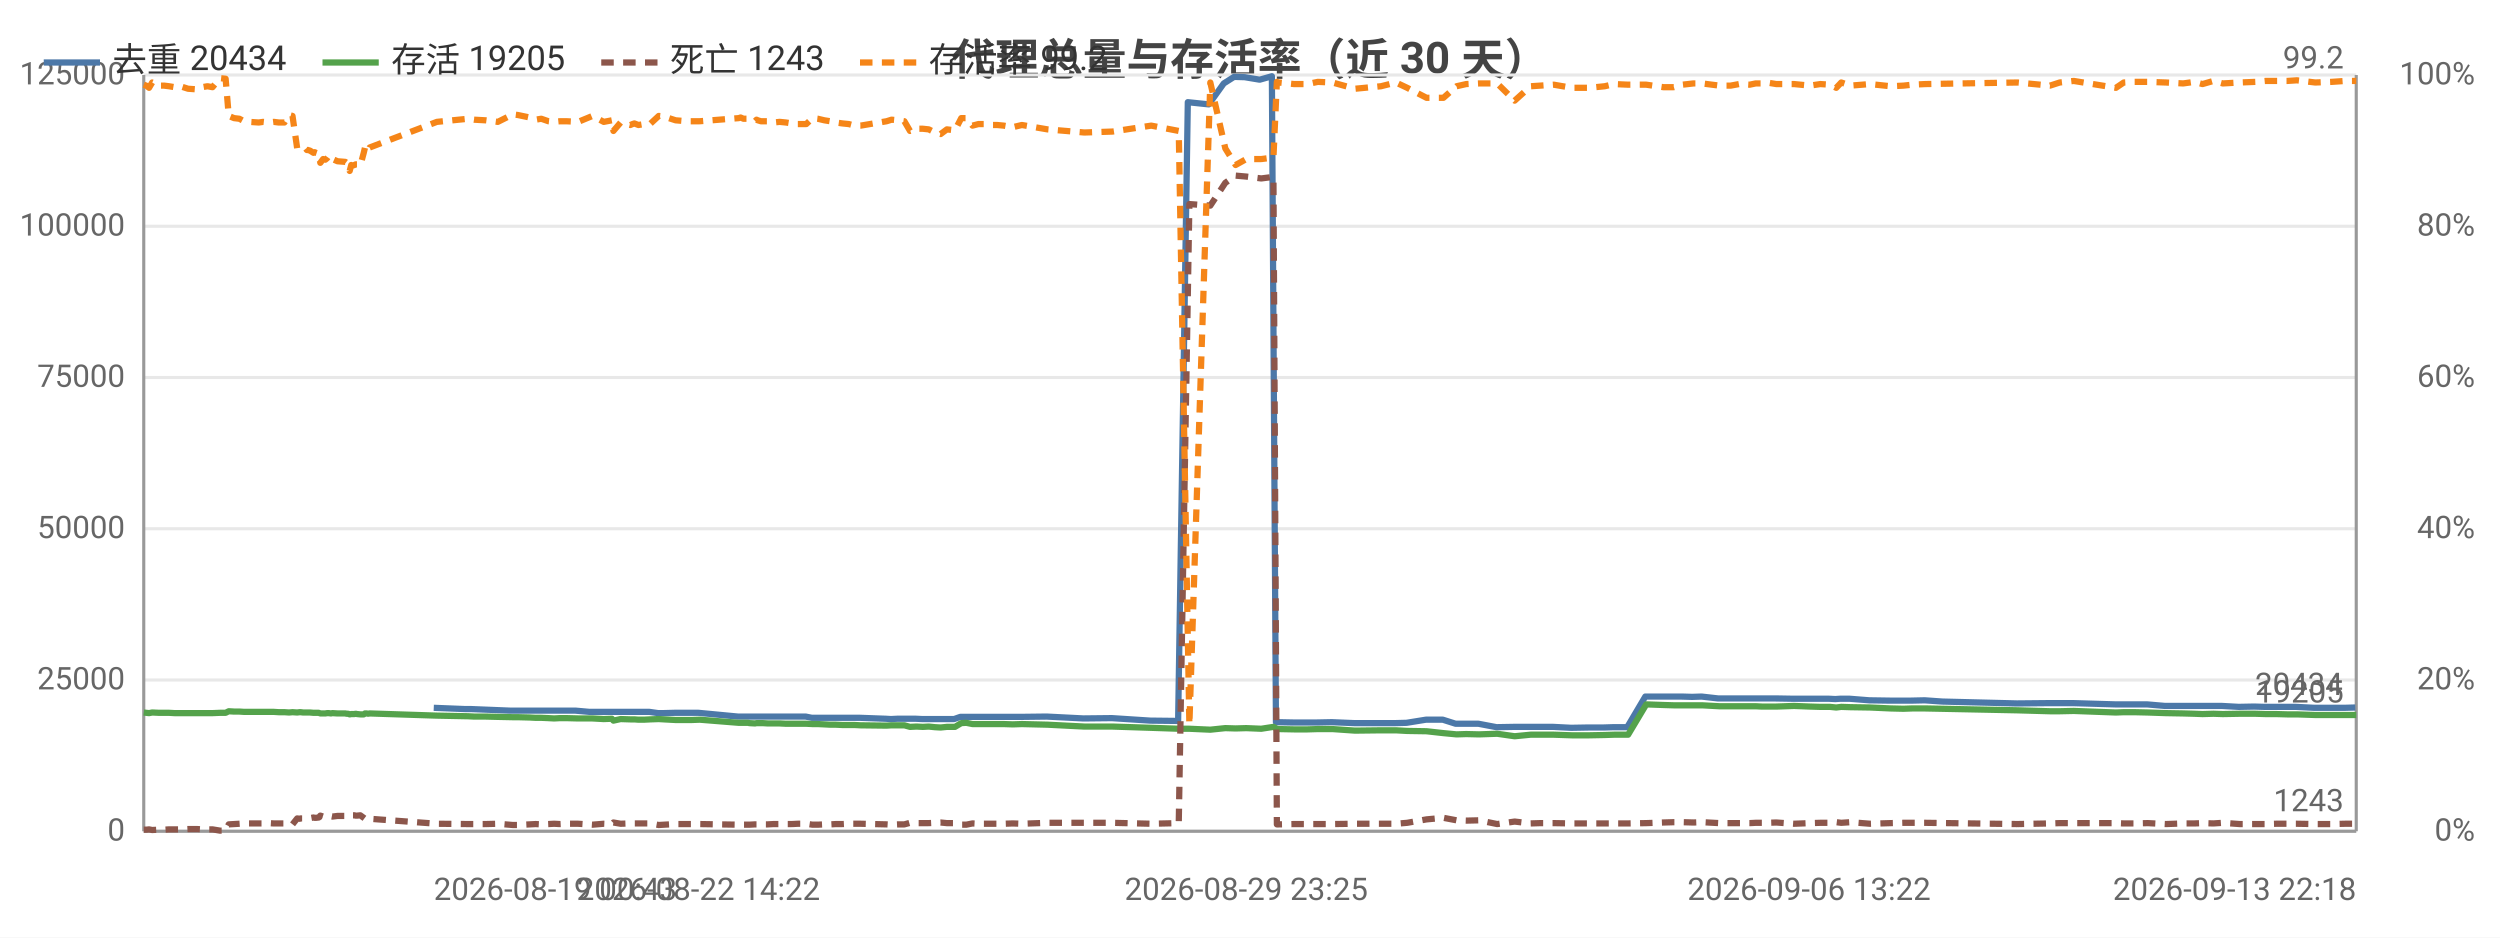
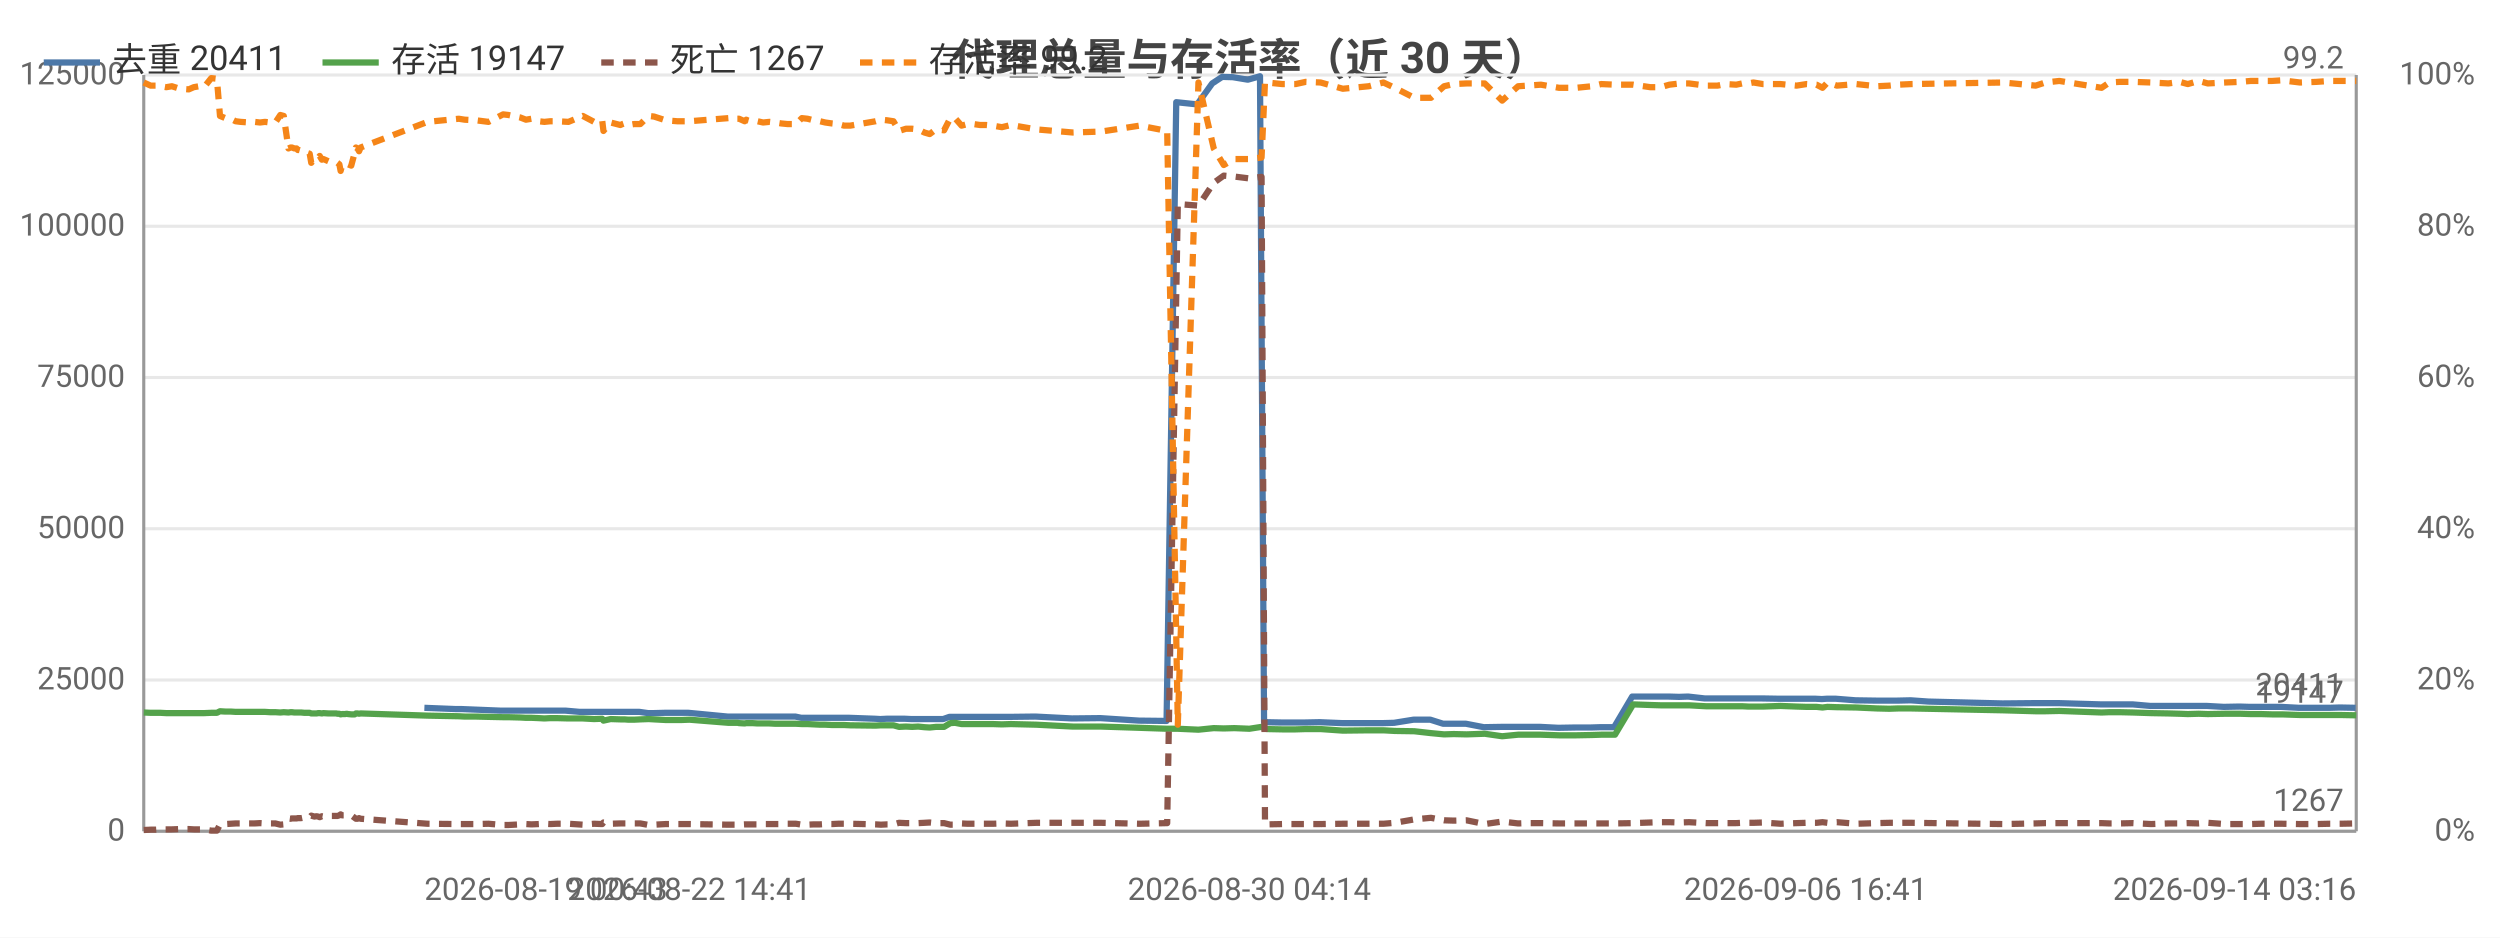
<svg xmlns="http://www.w3.org/2000/svg" width="800" height="300" viewBox="0 0 800 300">
  <rect width="800" height="300" fill="#ffffff" />
  <style>text{font-family:system-ui,-apple-system,'Segoe UI',Roboto,'PingFang SC','Microsoft YaHei','Noto Sans CJK SC',sans-serif}.g{stroke:#e8e8e8;stroke-width:1}.a{stroke:#999;stroke-width:1}.t{font-size:10px;fill:#666}.m{font-size:10px;text-anchor:middle;fill:#666}.e{font-size:10px;text-anchor:end;fill:#666}.l{font-size:11px;fill:#333}.tt{font-size:14px;font-weight:600;text-anchor:middle;fill:#444}.em{font-size:13px;text-anchor:middle;fill:#999}</style>
  <text class="tt" x="400.0" y="24">代理总量与存活率（近 30 天）</text>
  <line class="g" x1="46" y1="266" x2="754" y2="266" />
  <text class="e" x="40" y="269">0</text>
  <line class="g" x1="46" y1="217.6" x2="754" y2="217.6" />
  <text class="e" x="40" y="220.6">25000</text>
  <line class="g" x1="46" y1="169.2" x2="754" y2="169.2" />
  <text class="e" x="40" y="172.2">50000</text>
  <line class="g" x1="46" y1="120.8" x2="754" y2="120.8" />
  <text class="e" x="40" y="123.8">75000</text>
  <line class="g" x1="46" y1="72.4" x2="754" y2="72.4" />
  <text class="e" x="40" y="75.4">100000</text>
  <line class="g" x1="46" y1="24" x2="754" y2="24" />
  <text class="e" x="40" y="27">125000</text>
  <text class="e" x="792" y="269">0%</text>
  <text class="e" x="792" y="220.6">20%</text>
  <text class="e" x="792" y="172.2">40%</text>
  <text class="e" x="792" y="123.8">60%</text>
  <text class="e" x="792" y="75.4">80%</text>
  <text class="e" x="792" y="27">100%</text>
  <line class="a" x1="754" y1="24" x2="754" y2="266" />
  <line class="a" x1="46" y1="24" x2="46" y2="266" />
  <line class="a" x1="46" y1="266" x2="754" y2="266" />
-   <polyline fill="none" stroke="#4c78a8" stroke-width="2" stroke-linejoin="round" points="138.8,226.5 148.8,226.9 150.7,226.9 163.1,227.4 164.7,227.4 168.5,227.4 170.4,227.4 172.2,227.4 174.5,227.4 176.3,227.4 178.2,227.4 180.3,227.4 184.1,227.4 188.6,227.8 192.9,227.8 195.6,227.8 196.0,227.8 198.3,227.8 201.3,227.8 202.1,227.8 202.7,227.8 204.0,227.8 205.8,227.8 207.8,227.8 210.6,228.2 212.2,228.2 215.9,228.1 219.6,228.1 221.0,228.1 223.5,228.1 236.1,229.3 236.7,229.3 237.7,229.3 239.1,229.3 239.5,229.3 241.4,229.3 241.8,229.3 242.2,229.3 243.3,229.3 243.8,229.3 245.4,229.3 247.2,229.3 249.2,229.3 251.2,229.3 253.1,229.3 255.1,229.3 257.8,229.3 259.8,229.7 261.4,229.7 263.5,229.7 265.4,229.7 267.3,229.7 269.3,229.7 271.3,229.7 273.2,229.7 275.2,229.7 283.4,230.0 285.1,230.1 287.1,230.0 289.1,230.0 290.9,230.0 293.1,230.0 295.1,230.1 296.9,230.1 298.9,230.1 300.8,230.1 302.7,230.1 305.3,230.1 307.3,229.4 308.9,229.4 310.9,229.4 312.9,229.4 314.7,229.4 316.9,229.4 318.8,229.4 320.9,229.4 323.8,229.4 326.8,229.4 334.9,229.3 346.7,229.9 355.8,229.8 368.1,230.6 377.0,230.7 380.1,32.7 386.8,33.4 391.6,26.7 394.9,24.6 398.3,24.7 403.1,25.5 407.0,24.4 408.3,231.1 408.9,231.1 413.8,231.2 418.2,231.2 421.4,231.2 426.2,231.1 433.4,231.4 441.6,231.4 446.4,231.4 450.1,231.3 456.3,230.3 461.7,230.3 465.8,231.6 469.0,231.6 473.1,231.6 478.9,232.7 484.5,232.6 489.6,232.6 492.7,232.6 497.0,232.6 502.8,232.9 508.3,232.8 513.2,232.8 516.3,232.7 520.7,232.7 526.5,222.9 531.9,222.9 535.3,222.9 538.1,222.9 541.5,223.0 544.5,222.9 549.8,223.5 553.5,223.5 556.2,223.5 559.6,223.5 561.5,223.5 563.5,223.5 565.1,223.5 568.2,223.5 573.9,223.6 578.9,223.6 582.1,223.6 585.3,223.6 587.3,223.7 588.8,223.6 591.9,223.6 598.2,224.1 604.7,224.2 608.7,224.2 611.6,224.2 615.9,224.1 621.6,224.5 645.4,225.1 655.7,225.0 658.9,225.0 663.4,225.0 676.8,225.4 679.4,225.4 682.6,225.4 687.0,225.4 692.8,225.9 698.3,225.9 701.9,225.9 704.6,225.9 708.0,225.9 711.0,225.9 716.4,226.2 721.3,226.1 724.7,226.2 728.0,226.2 731.6,226.2 734.7,226.2 740.6,226.5 745.8,226.5 750.2,226.5 753.7,226.4" />
-   <text class="t" x="749.7" y="222.4" text-anchor="end" fill="#4c78a8">20434</text>
-   <polyline fill="none" stroke="#54a24b" stroke-width="2" stroke-linejoin="round" points="46,228.0 46.8,228.1 47.7,228.2 48.7,228.0 50.9,228.1 52.5,228.1 54.1,228.1 55.9,228.2 57.7,228.2 60.2,228.2 63.1,228.2 64.7,228.2 66.4,228.2 68.0,228.2 70.4,228.1 72.2,228.1 73.2,227.6 74.9,227.7 76.6,227.7 78.1,227.8 79.8,227.8 82.8,227.8 84.2,227.8 86.0,227.8 87.6,227.8 89.2,227.9 91.0,227.9 92.5,228.0 93.6,227.9 95.1,228.0 95.9,227.9 96.2,227.9 97.0,228.0 97.8,228.0 98.2,228.0 98.5,228.0 99.2,228.0 100.3,228.1 100.7,228.1 101.1,228.1 102.0,228.1 102.5,228.3 103.4,228.3 104.1,228.3 104.7,228.2 105.2,228.2 105.9,228.3 106.4,228.2 108.0,228.3 110.5,228.3 110.9,228.4 111.4,228.4 111.9,228.6 112.4,228.5 112.8,228.5 113.4,228.5 113.8,228.4 114.3,228.5 115.3,228.6 116.4,228.6 116.8,228.3 117.3,228.3 117.8,228.4 118.3,228.3 139.8,229.0 149.8,229.2 151.7,229.3 155.4,229.3 159.3,229.4 164.1,229.5 165.7,229.5 169.5,229.6 171.4,229.7 173.2,229.7 175.5,229.8 177.3,229.9 179.2,229.8 181.3,229.8 185.0,229.9 189.6,229.9 193.2,230.1 195.8,230.0 196.3,230.6 198.6,230.1 201.7,230.2 202.4,230.2 203.0,230.2 204.3,230.3 206.1,230.3 208.0,230.2 210.8,230.1 212.5,230.2 216.2,230.4 219.9,230.4 221.3,230.4 223.9,230.3 236.4,231.3 237.0,231.3 237.9,231.3 239.4,231.3 239.8,231.4 241.6,231.5 242.1,231.4 242.5,231.4 243.5,231.4 244.1,231.4 245.7,231.5 247.5,231.5 249.5,231.5 251.5,231.6 253.4,231.6 255.3,231.6 258.0,231.6 260.0,231.7 261.7,231.7 263.8,231.8 265.7,231.9 267.5,231.9 269.6,232.0 271.6,232.0 273.5,232.0 275.4,232.1 283.7,232.2 285.3,232.1 287.4,232.1 289.4,232.1 291.2,232.6 293.3,232.5 295.3,232.6 297.2,232.5 299.2,232.7 301.0,232.8 303.0,232.6 305.6,232.6 307.6,231.4 309.2,231.3 311.2,231.7 313.1,231.7 315.0,231.7 317.2,231.7 319.1,231.7 321.2,231.7 324.1,231.8 327.0,231.7 335.2,231.9 347.0,232.5 356.0,232.5 368.4,232.9 377.2,233.2 380.6,233.2 387.3,233.5 392.1,233.0 395.4,233.1 398.8,233.0 403.6,233.2 407.5,232.6 408.6,233.2 409.2,233.3 414.1,233.4 418.4,233.4 421.7,233.3 426.4,233.3 433.6,233.8 441.9,233.7 446.7,233.7 450.3,233.9 456.5,234.0 461.9,234.6 466.1,235.0 469.2,234.9 473.3,235.0 479.1,234.8 484.7,235.6 489.8,235.1 492.9,235.1 497.2,235.1 503.0,235.3 508.5,235.3 513.5,235.2 516.5,235.1 521.0,235.1 526.8,225.4 532.3,225.6 535.6,225.7 538.4,225.7 541.9,225.7 544.7,225.7 550.2,226.0 553.8,226.0 556.5,226.0 559.9,226.0 561.8,226.0 563.8,226.1 565.4,226.1 568.4,226.1 574.1,225.9 579.2,226.1 582.5,226.2 585.6,226.2 587.6,226.4 589.2,226.2 592.2,226.3 598.4,226.4 605.0,226.7 609.1,226.8 611.9,226.7 616.1,226.7 645.6,227.3 656.0,227.6 659.1,227.6 663.6,227.5 677.1,228.0 679.6,227.9 683.0,227.9 687.3,228.0 693.1,228.2 698.6,228.3 702.2,228.4 704.8,228.5 708.3,228.4 711.3,228.5 716.7,228.4 721.7,228.4 725.0,228.5 728.4,228.5 731.9,228.6 735.0,228.6 740.9,228.8 746.1,228.8 750.5,228.8 754,228.8" />
-   <text class="t" x="750" y="224.8" text-anchor="end" fill="#54a24b">19205</text>
-   <polyline fill="none" stroke="#8c564b" stroke-width="2" stroke-dasharray="4,3" stroke-linejoin="round" points="46,265.5 46.8,265.5 47.7,265.4 48.7,265.6 50.9,265.5 52.5,265.5 54.1,265.4 55.9,265.4 57.7,265.4 60.2,265.3 63.1,265.3 64.7,265.4 66.4,265.4 68.0,265.4 70.4,265.8 72.2,265.8 73.2,263.8 74.9,263.7 76.6,263.6 78.1,263.5 79.8,263.5 82.8,263.5 84.2,263.5 86.0,263.4 87.6,263.5 89.2,263.5 91.0,263.5 92.5,263.9 93.6,263.8 95.1,261.9 95.9,262.0 96.2,261.9 97.0,261.9 97.8,261.9 98.2,261.8 98.5,261.8 99.2,261.8 100.3,261.6 100.7,261.7 101.1,261.7 102.0,261.6 102.5,261.0 103.4,261.3 104.1,261.2 104.7,261.3 105.2,261.5 105.9,261.2 106.4,261.3 108.0,261.1 110.5,261.1 110.9,261.1 111.4,260.9 111.9,260.6 112.4,260.9 112.8,260.9 113.4,260.9 113.8,261.0 114.3,261.0 115.3,260.9 116.4,261.7 116.8,262.0 117.3,262.0 117.8,261.8 118.3,262.0 139.8,263.6 149.8,263.7 151.7,263.7 155.4,263.7 159.3,263.6 164.1,264.0 165.7,264.0 169.5,263.8 171.4,263.7 173.2,263.8 175.5,263.7 177.3,263.6 179.2,263.7 181.3,263.6 185.0,263.6 189.6,263.9 193.2,263.6 195.8,263.7 196.3,263.2 198.6,263.6 201.7,263.5 202.4,263.5 203.0,263.5 204.3,263.5 206.1,263.5 208.0,263.5 210.8,264.0 212.5,263.9 216.2,263.7 219.9,263.7 221.3,263.7 223.9,263.7 236.4,263.9 237.0,263.9 237.9,263.9 239.4,263.9 239.8,263.9 241.6,263.8 242.1,263.8 242.5,263.8 243.5,263.8 244.1,263.8 245.7,263.8 247.5,263.7 249.5,263.7 251.5,263.7 253.4,263.7 255.3,263.6 258.0,263.6 260.0,263.9 261.7,263.9 263.8,263.8 265.7,263.8 267.5,263.7 269.6,263.7 271.6,263.6 273.5,263.6 275.4,263.6 283.7,263.8 285.3,263.9 287.4,263.8 289.4,263.8 291.2,263.3 293.3,263.4 295.3,263.4 297.2,263.4 299.2,263.3 301.0,263.2 303.0,263.4 305.6,263.4 307.6,263.9 309.2,263.9 311.2,263.5 313.1,263.6 315.0,263.6 317.2,263.6 319.1,263.6 321.2,263.6 324.1,263.5 327.0,263.6 335.2,263.3 347.0,263.3 356.0,263.3 368.4,263.6 377.2,263.4 380.6,65.3 387.3,65.8 392.1,58.5 395.4,56.2 398.8,56.5 403.6,57.1 407.5,56.6 408.6,263.8 409.2,263.8 414.1,263.7 418.4,263.7 421.7,263.7 426.4,263.7 433.6,263.6 441.9,263.6 446.7,263.6 450.3,263.3 456.5,262.2 461.9,261.7 466.1,262.5 469.2,262.6 473.3,262.5 479.1,263.7 484.7,262.9 489.8,263.5 492.9,263.4 497.2,263.4 503.0,263.5 508.5,263.5 513.5,263.5 516.5,263.5 521.0,263.5 526.8,263.4 532.3,263.2 535.6,263.1 538.4,263.1 541.9,263.2 544.7,263.1 550.2,263.4 553.8,263.4 556.5,263.4 559.9,263.4 561.8,263.3 563.8,263.3 565.4,263.3 568.4,263.2 574.1,263.6 579.2,263.4 582.5,263.3 585.6,263.3 587.6,263.1 589.2,263.3 592.2,263.1 598.4,263.6 605.0,263.4 609.1,263.3 611.9,263.3 616.1,263.3 645.6,263.7 656.0,263.5 659.1,263.4 663.6,263.4 677.1,263.4 679.6,263.5 683.0,263.5 687.3,263.4 693.1,263.7 698.6,263.5 702.2,263.5 704.8,263.4 708.3,263.5 711.3,263.3 716.7,263.7 721.7,263.7 725.0,263.7 728.4,263.6 731.9,263.6 735.0,263.6 740.9,263.7 746.1,263.7 750.5,263.6 754,263.6" />
-   <text class="t" x="750" y="259.6" text-anchor="end" fill="#8c564b">1243</text>
-   <polyline fill="none" stroke="#f58518" stroke-width="2" stroke-dasharray="4,3" stroke-linejoin="round" points="46,27.1 46.8,27.4 47.7,28.1 48.7,26.4 50.9,27.4 52.5,27.4 54.1,27.6 55.9,27.9 57.7,27.6 60.2,28.4 63.1,28.6 64.7,27.9 66.4,27.6 68.0,27.9 70.4,25.0 72.2,25.2 73.2,37.1 74.9,37.8 76.6,38.0 78.1,38.8 79.8,39.0 82.8,39.2 84.2,39.0 86.0,39.2 87.6,39.0 89.2,39.2 91.0,39.2 92.5,36.8 93.6,37.1 95.1,47.5 95.9,47.2 96.2,47.2 97.0,47.5 97.8,47.5 98.2,48.0 98.5,48.0 99.2,48.2 100.3,48.9 100.7,48.7 101.1,48.9 102.0,49.2 102.5,52.1 103.4,50.9 104.1,51.1 104.7,50.6 105.2,49.9 105.9,51.1 106.4,50.9 108.0,51.6 110.5,51.8 110.9,52.1 111.4,52.6 111.9,54.7 112.4,52.8 112.8,53.0 113.4,52.8 113.8,52.6 114.3,52.6 115.3,53.0 116.4,48.9 116.8,47.2 117.3,47.5 117.8,48.4 118.3,47.2 139.8,39.0 149.8,38.0 151.7,38.3 155.4,38.5 159.3,39.0 164.1,36.6 165.7,36.8 169.5,37.6 171.4,38.3 173.2,38.0 175.5,38.8 177.3,39.0 179.2,38.8 181.3,38.8 185.0,39.0 189.6,37.1 193.2,39.0 195.8,38.5 196.3,41.9 198.6,39.2 201.7,40.0 202.4,39.7 203.0,39.5 204.3,40.0 206.1,39.7 208.0,39.7 210.8,37.1 212.5,37.3 216.2,38.5 219.9,38.8 221.3,38.8 223.9,38.8 236.4,37.8 237.0,37.6 237.9,38.0 239.4,38.0 239.8,38.0 241.6,38.8 242.1,38.3 242.5,38.5 243.5,38.8 244.1,38.8 245.7,38.8 247.5,39.2 249.5,39.0 251.5,39.2 253.4,39.5 255.3,39.7 258.0,39.7 260.0,37.8 261.7,38.0 263.8,38.5 265.7,38.8 267.5,39.2 269.6,39.5 271.6,39.7 273.5,40.2 275.4,40.2 283.7,38.8 285.3,38.3 287.4,38.5 289.4,38.8 291.2,41.9 293.3,41.2 295.3,41.2 297.2,41.4 299.2,42.4 301.0,42.9 303.0,41.4 305.6,41.7 307.6,37.8 309.2,37.8 311.2,40.2 313.1,39.7 315.0,39.7 317.2,40.0 319.1,40.0 321.2,40.2 324.1,40.7 327.0,40.0 335.2,41.4 347.0,42.4 356.0,42.1 368.4,40.2 377.2,41.9 380.6,231.9 387.3,26.4 392.1,47.5 395.4,52.8 398.8,50.9 403.6,50.9 407.5,50.4 408.6,26.2 409.2,26.4 414.1,26.9 418.4,26.9 421.7,26.2 426.4,26.4 433.6,28.4 441.9,27.6 446.7,26.4 450.3,28.1 456.5,31.3 461.9,31.3 466.1,27.6 469.2,26.9 473.3,26.7 479.1,26.7 484.7,32.2 489.8,27.6 492.9,27.4 497.2,27.1 503.0,28.1 508.5,28.1 513.5,27.6 516.5,26.9 521.0,27.1 526.8,27.1 532.3,27.9 535.6,27.9 538.4,27.1 541.9,26.7 544.7,26.7 550.2,27.4 553.8,27.4 556.5,26.9 559.9,27.1 561.8,26.7 563.8,26.7 565.4,26.4 568.4,26.9 574.1,26.9 579.2,27.4 582.5,26.9 585.6,27.1 587.6,28.1 589.2,26.4 592.2,27.4 598.4,26.9 605.0,27.6 609.1,27.4 611.9,27.1 616.1,26.9 645.6,26.4 656.0,27.4 659.1,26.4 663.6,25.9 677.1,28.1 679.6,26.4 683.0,26.2 687.3,26.2 693.1,26.4 698.6,26.7 702.2,26.2 704.8,26.9 708.3,25.9 711.3,26.7 716.7,26.4 721.7,26.2 725.0,25.9 728.4,25.9 731.9,25.9 735.0,25.7 740.9,26.4 746.1,26.2 750.5,25.9 754,25.9" />
+   <polyline fill="none" stroke="#4c78a8" stroke-width="2" stroke-linejoin="round" points="135.8,226.5 145.8,226.9 147.7,226.9 160.0,227.4 161.7,227.4 165.5,227.4 167.3,227.4 169.1,227.4 171.5,227.4 173.2,227.4 175.1,227.4 177.2,227.4 180.9,227.4 185.5,227.8 189.8,227.8 192.4,227.8 192.8,227.8 195.1,227.8 198.2,227.8 198.9,227.8 199.5,227.8 200.8,227.8 202.6,227.8 204.6,227.8 207.4,228.2 209.0,228.2 212.7,228.1 216.4,228.1 217.8,228.1 220.3,228.1 232.8,229.3 233.4,229.3 234.4,229.3 235.8,229.3 236.3,229.3 238.1,229.3 238.5,229.3 238.9,229.3 240.0,229.3 240.5,229.3 242.1,229.3 243.9,229.3 245.9,229.3 247.9,229.3 249.8,229.3 251.8,229.3 254.5,229.3 256.4,229.7 258.1,229.7 260.2,229.7 262.1,229.7 263.9,229.7 266.0,229.7 267.9,229.7 269.8,229.7 271.8,229.7 280.0,230.0 281.7,230.1 283.7,230.0 285.6,230.0 287.5,230.0 289.6,230.0 291.6,230.1 293.5,230.1 295.5,230.1 297.3,230.1 299.2,230.1 301.8,230.1 303.8,229.4 305.4,229.4 307.4,229.4 309.4,229.4 311.2,229.4 313.4,229.4 315.3,229.4 317.4,229.4 320.3,229.4 323.2,229.4 331.3,229.3 343.0,229.9 352.1,229.8 364.5,230.6 373.3,230.7 376.4,32.7 383.1,33.4 387.9,26.7 391.1,24.6 394.5,24.7 399.3,25.5 403.2,24.4 404.5,231.1 405.1,231.1 410.0,231.2 414.3,231.2 417.6,231.2 422.3,231.1 429.5,231.4 437.7,231.4 442.5,231.4 446.1,231.3 452.3,230.3 457.7,230.3 461.8,231.6 465.0,231.6 469.1,231.6 474.8,232.7 480.5,232.6 485.5,232.6 488.6,232.6 492.9,232.6 498.7,232.9 504.2,232.8 509.1,232.8 512.2,232.7 516.5,232.7 522.3,222.9 527.7,222.9 531.1,222.9 533.9,222.9 537.3,223.0 540.2,222.9 545.5,223.5 549.3,223.5 551.9,223.5 555.3,223.5 557.2,223.5 559.2,223.5 560.8,223.5 563.9,223.5 569.5,223.6 574.5,223.6 577.8,223.6 581.0,223.6 583.0,223.7 584.5,223.6 587.5,223.6 593.8,224.1 600.3,224.2 604.3,224.2 607.2,224.2 611.4,224.1 617.1,224.5 640.8,225.1 651.1,225.0 654.3,225.0 658.8,225.0 672.1,225.4 674.7,225.4 678.0,225.4 682.4,225.4 688.1,225.9 693.6,225.9 697.2,225.9 699.8,225.9 703.3,225.9 706.2,225.9 711.6,226.2 716.6,226.1 719.9,226.2 723.2,226.2 726.8,226.2 729.9,226.2 735.7,226.5 740.9,226.5 745.3,226.5 748.8,226.4 753.8,226.5" />
+   <text class="t" x="749.8" y="222.5" text-anchor="end" fill="#4c78a8">20411</text>
+   <polyline fill="none" stroke="#54a24b" stroke-width="2" stroke-linejoin="round" points="46,228.0 48.2,228.1 49.8,228.1 51.4,228.1 53.2,228.2 55.0,228.2 57.5,228.2 60.4,228.2 62.0,228.2 63.7,228.2 65.3,228.2 67.6,228.1 69.4,228.1 70.4,227.6 72.1,227.7 73.8,227.7 75.4,227.8 77.0,227.8 80.0,227.8 81.4,227.8 83.2,227.8 84.8,227.8 86.4,227.9 88.1,227.9 89.7,228.0 90.8,227.9 92.3,228.0 93.0,227.9 93.4,227.9 94.2,228.0 94.9,228.0 95.3,228.0 95.7,228.0 96.4,228.0 97.4,228.1 97.8,228.1 98.2,228.1 99.1,228.1 99.6,228.3 100.6,228.3 101.3,228.3 101.8,228.2 102.3,228.2 103.0,228.3 103.5,228.2 105.1,228.3 107.6,228.3 108.0,228.4 108.6,228.4 109.0,228.6 109.5,228.5 109.9,228.5 110.5,228.5 110.9,228.4 111.4,228.5 112.4,228.6 113.5,228.6 113.9,228.3 114.4,228.3 114.9,228.4 115.4,228.3 136.8,229.0 146.8,229.2 148.7,229.3 152.4,229.3 156.3,229.4 161.0,229.5 162.7,229.5 166.5,229.6 168.3,229.7 170.1,229.7 172.4,229.8 174.2,229.9 176.1,229.8 178.2,229.8 181.9,229.9 186.5,229.9 190.1,230.1 192.7,230.0 193.1,230.6 195.4,230.1 198.5,230.2 199.2,230.2 199.8,230.2 201.1,230.3 202.9,230.3 204.9,230.2 207.6,230.1 209.3,230.2 213.0,230.4 216.7,230.4 218.1,230.4 220.6,230.3 233.1,231.3 233.7,231.3 234.6,231.3 236.1,231.3 236.5,231.4 238.3,231.5 238.8,231.4 239.2,231.4 240.2,231.4 240.8,231.4 242.4,231.5 244.2,231.5 246.2,231.5 248.1,231.6 250.0,231.6 252.0,231.6 254.7,231.6 256.6,231.7 258.4,231.7 260.4,231.8 262.4,231.9 264.1,231.9 266.2,232.0 268.2,232.0 270.1,232.0 272.1,232.1 280.2,232.2 281.9,232.1 283.9,232.1 285.9,232.1 287.7,232.6 289.9,232.5 291.9,232.6 293.8,232.5 295.8,232.7 297.5,232.8 299.5,232.6 302.1,232.6 304.1,231.4 305.6,231.3 307.7,231.7 309.6,231.7 311.5,231.7 313.6,231.7 315.5,231.7 317.7,231.7 320.6,231.8 323.5,231.7 331.6,231.9 343.3,232.5 352.4,232.5 364.7,232.9 373.5,233.2 376.9,233.2 383.5,233.5 388.4,233.0 391.6,233.1 395.0,233.0 399.8,233.2 403.7,232.6 404.8,233.2 405.4,233.3 410.3,233.4 414.6,233.4 417.8,233.3 422.6,233.3 429.7,233.8 438.0,233.7 442.7,233.7 446.3,233.9 452.6,234.0 457.9,234.6 462.1,235.0 465.2,234.9 469.3,235.0 475.1,234.8 480.7,235.6 485.8,235.1 488.8,235.1 493.1,235.1 498.9,235.3 504.4,235.3 509.4,235.2 512.4,235.1 516.8,235.1 522.6,225.4 528.1,225.6 531.4,225.7 534.2,225.7 537.6,225.7 540.5,225.7 545.9,226.0 549.6,226.0 552.2,226.0 555.6,226.0 557.5,226.0 559.5,226.1 561.1,226.1 564.1,226.1 569.8,225.9 574.9,226.1 578.1,226.2 581.3,226.2 583.2,226.4 584.8,226.2 587.8,226.3 594.0,226.4 600.6,226.7 604.6,226.8 607.4,226.7 611.7,226.7 641.1,227.3 651.4,227.6 654.5,227.6 659.0,227.5 672.5,228.0 675.0,227.9 678.3,227.9 682.6,228.0 688.4,228.2 693.9,228.3 697.5,228.4 700.1,228.5 703.6,228.4 706.5,228.5 712.0,228.4 716.9,228.4 720.2,228.5 723.5,228.5 727.0,228.6 730.2,228.6 736.0,228.8 741.2,228.8 745.6,228.8 749.1,228.8 754,228.9" />
+   <text class="t" x="750" y="224.9" text-anchor="end" fill="#54a24b">19147</text>
+   <polyline fill="none" stroke="#8c564b" stroke-width="2" stroke-dasharray="4,3" stroke-linejoin="round" points="46,265.6 48.2,265.5 49.8,265.5 51.4,265.4 53.2,265.4 55.0,265.4 57.5,265.3 60.4,265.3 62.0,265.4 63.7,265.4 65.3,265.4 67.6,265.8 69.4,265.8 70.4,263.8 72.1,263.7 73.8,263.6 75.4,263.5 77.0,263.5 80.0,263.5 81.4,263.5 83.2,263.4 84.8,263.5 86.4,263.5 88.1,263.5 89.7,263.9 90.8,263.8 92.3,261.9 93.0,262.0 93.4,261.9 94.2,261.9 94.9,261.9 95.3,261.8 95.7,261.8 96.4,261.8 97.4,261.6 97.8,261.7 98.2,261.7 99.1,261.6 99.6,261.0 100.6,261.3 101.3,261.2 101.8,261.3 102.3,261.5 103.0,261.2 103.5,261.3 105.1,261.1 107.6,261.1 108.0,261.1 108.6,260.9 109.0,260.6 109.5,260.9 109.9,260.9 110.5,260.9 110.9,261.0 111.4,261.0 112.4,260.9 113.5,261.7 113.9,262.0 114.4,262.0 114.9,261.8 115.4,262.0 136.8,263.6 146.8,263.7 148.7,263.7 152.4,263.7 156.3,263.6 161.0,264.0 162.7,264.0 166.5,263.8 168.3,263.7 170.1,263.8 172.4,263.7 174.2,263.6 176.1,263.7 178.2,263.6 181.9,263.6 186.5,263.9 190.1,263.6 192.7,263.7 193.1,263.2 195.4,263.6 198.5,263.5 199.2,263.5 199.8,263.5 201.1,263.5 202.9,263.5 204.9,263.5 207.6,264.0 209.3,263.9 213.0,263.7 216.7,263.7 218.1,263.7 220.6,263.7 233.1,263.9 233.7,263.9 234.6,263.9 236.1,263.9 236.5,263.9 238.3,263.8 238.8,263.8 239.2,263.8 240.2,263.8 240.8,263.8 242.4,263.8 244.2,263.7 246.2,263.7 248.1,263.7 250.0,263.7 252.0,263.6 254.7,263.6 256.6,263.9 258.4,263.9 260.4,263.8 262.4,263.8 264.1,263.7 266.2,263.7 268.2,263.6 270.1,263.6 272.1,263.6 280.2,263.8 281.9,263.9 283.9,263.8 285.9,263.8 287.7,263.3 289.9,263.4 291.9,263.4 293.8,263.4 295.8,263.3 297.5,263.2 299.5,263.4 302.1,263.4 304.1,263.9 305.6,263.9 307.7,263.5 309.6,263.6 311.5,263.6 313.6,263.6 315.5,263.6 317.7,263.6 320.6,263.5 323.5,263.6 331.6,263.3 343.3,263.3 352.4,263.3 364.7,263.6 373.5,263.4 376.9,65.3 383.5,65.8 388.4,58.5 391.6,56.2 395.0,56.5 399.8,57.1 403.7,56.6 404.8,263.8 405.4,263.8 410.3,263.7 414.6,263.7 417.8,263.7 422.6,263.7 429.7,263.6 438.0,263.6 442.7,263.6 446.3,263.3 452.6,262.2 457.9,261.7 462.1,262.5 465.2,262.6 469.3,262.5 475.1,263.7 480.7,262.9 485.8,263.5 488.8,263.4 493.1,263.4 498.9,263.5 504.4,263.5 509.4,263.5 512.4,263.5 516.8,263.5 522.6,263.4 528.1,263.2 531.4,263.1 534.2,263.1 537.6,263.2 540.5,263.1 545.9,263.4 549.6,263.4 552.2,263.4 555.6,263.4 557.5,263.3 559.5,263.3 561.1,263.3 564.1,263.2 569.8,263.6 574.9,263.4 578.1,263.3 581.3,263.3 583.2,263.1 584.8,263.3 587.8,263.1 594.0,263.6 600.6,263.4 604.6,263.3 607.4,263.3 611.7,263.3 641.1,263.7 651.4,263.5 654.5,263.4 659.0,263.4 672.5,263.4 675.0,263.5 678.3,263.5 682.6,263.4 688.4,263.7 693.9,263.5 697.5,263.5 700.1,263.4 703.6,263.5 706.5,263.3 712.0,263.7 716.9,263.7 720.2,263.7 723.5,263.6 727.0,263.6 730.2,263.6 736.0,263.7 741.2,263.7 745.6,263.6 749.1,263.6 754,263.5" />
+   <text class="t" x="750" y="259.5" text-anchor="end" fill="#8c564b">1267</text>
+   <polyline fill="none" stroke="#f58518" stroke-width="2" stroke-dasharray="4,3" stroke-linejoin="round" points="46,26.4 48.2,27.4 49.8,27.4 51.4,27.6 53.2,27.9 55.0,27.6 57.5,28.4 60.4,28.6 62.0,27.9 63.7,27.6 65.3,27.9 67.6,25.0 69.4,25.2 70.4,37.1 72.1,37.8 73.8,38.0 75.4,38.8 77.0,39.0 80.0,39.2 81.4,39.0 83.2,39.2 84.8,39.0 86.4,39.2 88.1,39.2 89.7,36.8 90.8,37.1 92.3,47.5 93.0,47.2 93.4,47.2 94.2,47.5 94.9,47.5 95.3,48.0 95.7,48.0 96.4,48.2 97.4,48.9 97.8,48.7 98.2,48.9 99.1,49.2 99.6,52.1 100.6,50.9 101.3,51.1 101.8,50.6 102.3,49.9 103.0,51.1 103.5,50.9 105.1,51.6 107.6,51.8 108.0,52.1 108.6,52.6 109.0,54.7 109.5,52.8 109.9,53.0 110.5,52.8 110.9,52.6 111.4,52.6 112.4,53.0 113.5,48.9 113.9,47.2 114.4,47.5 114.9,48.4 115.4,47.2 136.8,39.0 146.8,38.0 148.7,38.3 152.4,38.5 156.3,39.0 161.0,36.6 162.7,36.8 166.5,37.6 168.3,38.3 170.1,38.0 172.4,38.8 174.2,39.0 176.1,38.8 178.2,38.8 181.9,39.0 186.5,37.1 190.1,39.0 192.7,38.5 193.1,41.9 195.4,39.2 198.5,40.0 199.2,39.7 199.8,39.5 201.1,40.0 202.9,39.7 204.9,39.7 207.6,37.1 209.3,37.3 213.0,38.5 216.7,38.8 218.1,38.8 220.6,38.8 233.1,37.8 233.7,37.6 234.6,38.0 236.1,38.0 236.5,38.0 238.3,38.8 238.8,38.3 239.2,38.5 240.2,38.8 240.8,38.8 242.4,38.8 244.2,39.2 246.2,39.0 248.1,39.2 250.0,39.5 252.0,39.7 254.7,39.7 256.6,37.8 258.4,38.0 260.4,38.5 262.4,38.8 264.1,39.2 266.2,39.5 268.2,39.7 270.1,40.2 272.1,40.2 280.2,38.8 281.9,38.3 283.9,38.5 285.9,38.8 287.7,41.9 289.9,41.2 291.9,41.2 293.8,41.4 295.8,42.4 297.5,42.9 299.5,41.4 302.1,41.7 304.1,37.8 305.6,37.8 307.7,40.2 309.6,39.7 311.5,39.7 313.6,40.0 315.5,40.0 317.7,40.2 320.6,40.7 323.5,40.0 331.6,41.4 343.3,42.4 352.4,42.1 364.7,40.2 373.5,41.9 376.9,231.9 383.5,26.4 388.4,47.5 391.6,52.8 395.0,50.9 399.8,50.9 403.7,50.4 404.8,26.2 405.4,26.4 410.3,26.9 414.6,26.9 417.8,26.2 422.6,26.4 429.7,28.4 438.0,27.6 442.7,26.4 446.3,28.1 452.6,31.3 457.9,31.3 462.1,27.6 465.2,26.9 469.3,26.7 475.1,26.7 480.7,32.2 485.8,27.6 488.8,27.4 493.1,27.1 498.9,28.1 504.4,28.1 509.4,27.6 512.4,26.9 516.8,27.1 522.6,27.1 528.1,27.9 531.4,27.9 534.2,27.1 537.6,26.7 540.5,26.7 545.9,27.4 549.6,27.4 552.2,26.9 555.6,27.1 557.5,26.7 559.5,26.7 561.1,26.4 564.1,26.9 569.8,26.9 574.9,27.4 578.1,26.9 581.3,27.1 583.2,28.1 584.8,26.4 587.8,27.4 594.0,26.9 600.6,27.6 604.6,27.4 607.4,27.1 611.7,26.9 641.1,26.4 651.4,27.4 654.5,26.4 659.0,25.9 672.5,28.1 675.0,26.4 678.3,26.2 682.6,26.2 688.4,26.4 693.9,26.7 697.5,26.2 700.1,26.9 703.6,25.9 706.5,26.7 712.0,26.4 716.9,26.2 720.2,25.9 723.5,25.9 727.0,25.9 730.2,25.7 736.0,26.4 741.2,26.2 745.6,25.9 749.1,25.9 754,25.9" />
  <text class="t" x="750" y="21.9" text-anchor="end" fill="#f58518">99.2</text>
-   <text class="t" x="138.8" y="288">2026-08-19 00:43</text>
-   <text class="m" x="223.5" y="288">2026-08-22 14:22</text>
-   <text class="m" x="398.8" y="288">2026-08-29 23:25</text>
-   <text class="m" x="578.9" y="288">2026-09-06 13:22</text>
-   <text class="e" x="754" y="288">2026-09-13 22:18</text>
+   <text class="t" x="135.8" y="288">2026-08-19 00:43</text>
+   <text class="m" x="220.6" y="288">2026-08-22 14:41</text>
+   <text class="m" x="399.8" y="288">2026-08-30 04:14</text>
+   <text class="m" x="577.8" y="288">2026-09-06 16:41</text>
+   <text class="e" x="754" y="288">2026-09-14 03:16</text>
  <line x1="14" y1="20" x2="32" y2="20" stroke="#4c78a8" stroke-width="2" />
-   <text class="l" x="36" y="23">去重 20434</text>
+   <text class="l" x="36" y="23">去重 20411</text>
  <line x1="103.2" y1="20" x2="121.2" y2="20" stroke="#54a24b" stroke-width="2" />
-   <text class="l" x="125.2" y="23">存活 19205</text>
+   <text class="l" x="125.2" y="23">存活 19147</text>
  <line x1="192.4" y1="20" x2="210.4" y2="20" stroke="#8c564b" stroke-width="2" stroke-dasharray="4,3" />
-   <text class="l" x="214.4" y="23">死亡 1243</text>
+   <text class="l" x="214.4" y="23">死亡 1267</text>
  <line x1="275.2" y1="20" x2="293.2" y2="20" stroke="#f58518" stroke-width="2" stroke-dasharray="4,3" />
  <text class="l" x="297.2" y="23">存活率 99.2</text>
</svg>
